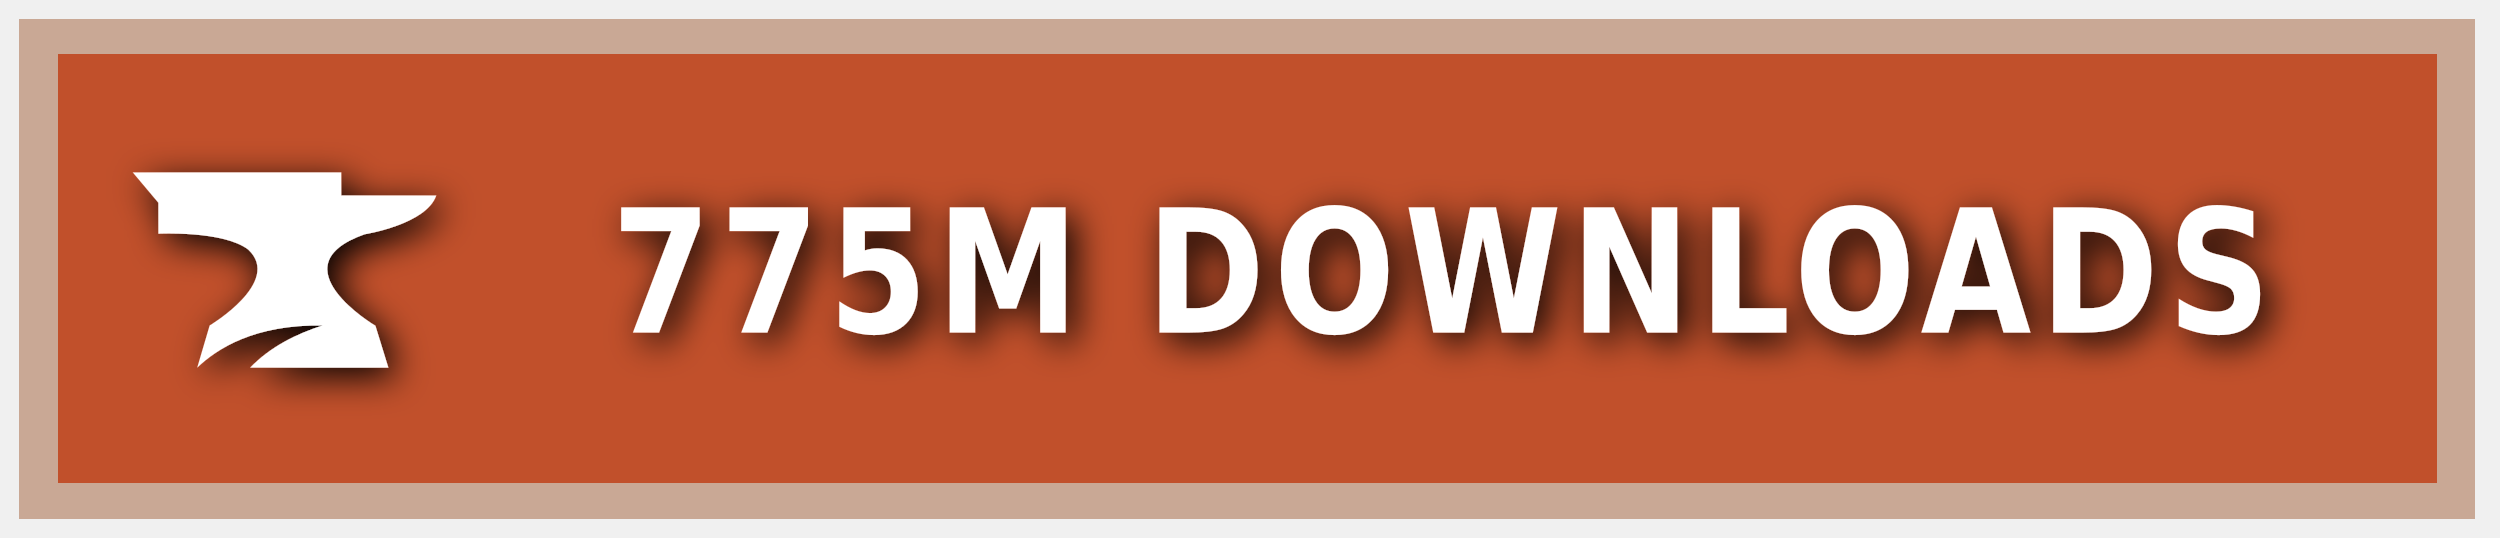
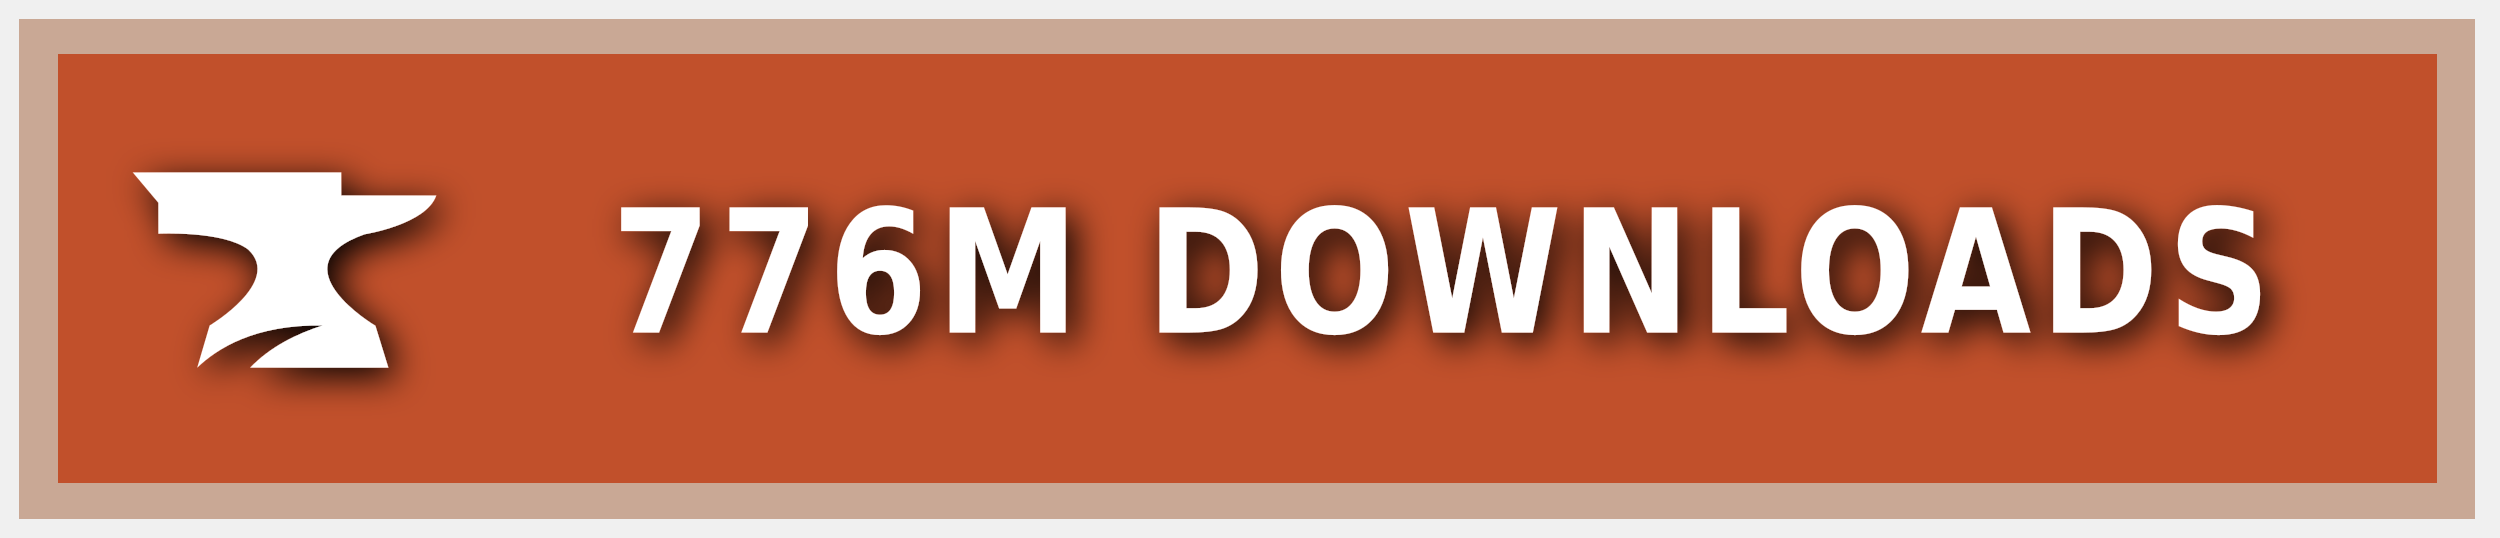
<svg xmlns="http://www.w3.org/2000/svg" xmlns:ns1="https://boxy-svg.com" width="200" height="43" viewBox="0 0 140 30" role="img" aria-label="CURSEFORGE">
  <style> g:not(.noshadow) { filter: drop-shadow(0.5px 0.5px 1.0px black); } </style>
  <defs>
    <ns1:guide x="121.656" y="10.118" angle="90" />
    <ns1:guide x="127.198" y="17.628" angle="90" />
    <ns1:guide x="8.199" y="-3.08" angle="0" />
    <ns1:guide x="20.449" y="-4.101" angle="0" />
  </defs>
  <g class="noshadow" shape-rendering="crispEdges" style="" transform="matrix(1.074564, 0, 0, 1, 0, 0)">
    <rect x="1" y="1" width="128" height="28" style="fill: #F16436;" />
    <rect x="1" y="1" width="128" height="28" style="fill: rgba(0, 0, 0, 0.2);" />
    <rect x="2" y="2" width="126" height="26" style="fill: none; stroke-width:2px; stroke: rgba(211, 255, 255, 0.5);" />
  </g>
  <g style="" transform="matrix(1, 0, 0, 1, 1, 1)">
    <path class="st1" d="M 19.416 12.071 C 19.416 12.071 22.882 11.52 23.433 9.895 L 18.11 9.895 L 18.11 8.604 L 6.433 8.604 L 7.868 10.301 L 7.868 12.041 C 7.868 12.041 11.495 11.853 12.903 12.927 C 14.832 14.74 10.741 17.177 10.741 17.177 L 10.044 19.541 C 11.147 18.482 13.236 17.119 17.065 17.177 C 15.615 17.641 14.135 18.366 13.005 19.541 L 20.75 19.541 L 20.024 17.191 C 20.01 17.191 14.396 13.841 19.416 12.071 Z" style="fill: rgb(255, 255, 255);" />
  </g>
  <g fill="#fff" text-anchor="middle" font-family="Verdana,Geneva,DejaVu Sans,sans-serif" text-rendering="geometricPrecision" font-size="100" transform="matrix(1, 0, 0, 1, 13, 0)">
-     <text style="font-size: 80px; font-weight: 700; white-space: pre;" transform="matrix(0.1, 0, 0, 0.120296, 0, -3.678133)" x="677" y="185" letter-spacing="5">775M DOWNLOADS</text>
+     <text style="font-size: 80px; font-weight: 700; white-space: pre;" transform="matrix(0.1, 0, 0, 0.120296, 0, -3.678133)" x="677" y="185" letter-spacing="5">776M DOWNLOADS</text>
  </g>
</svg>
